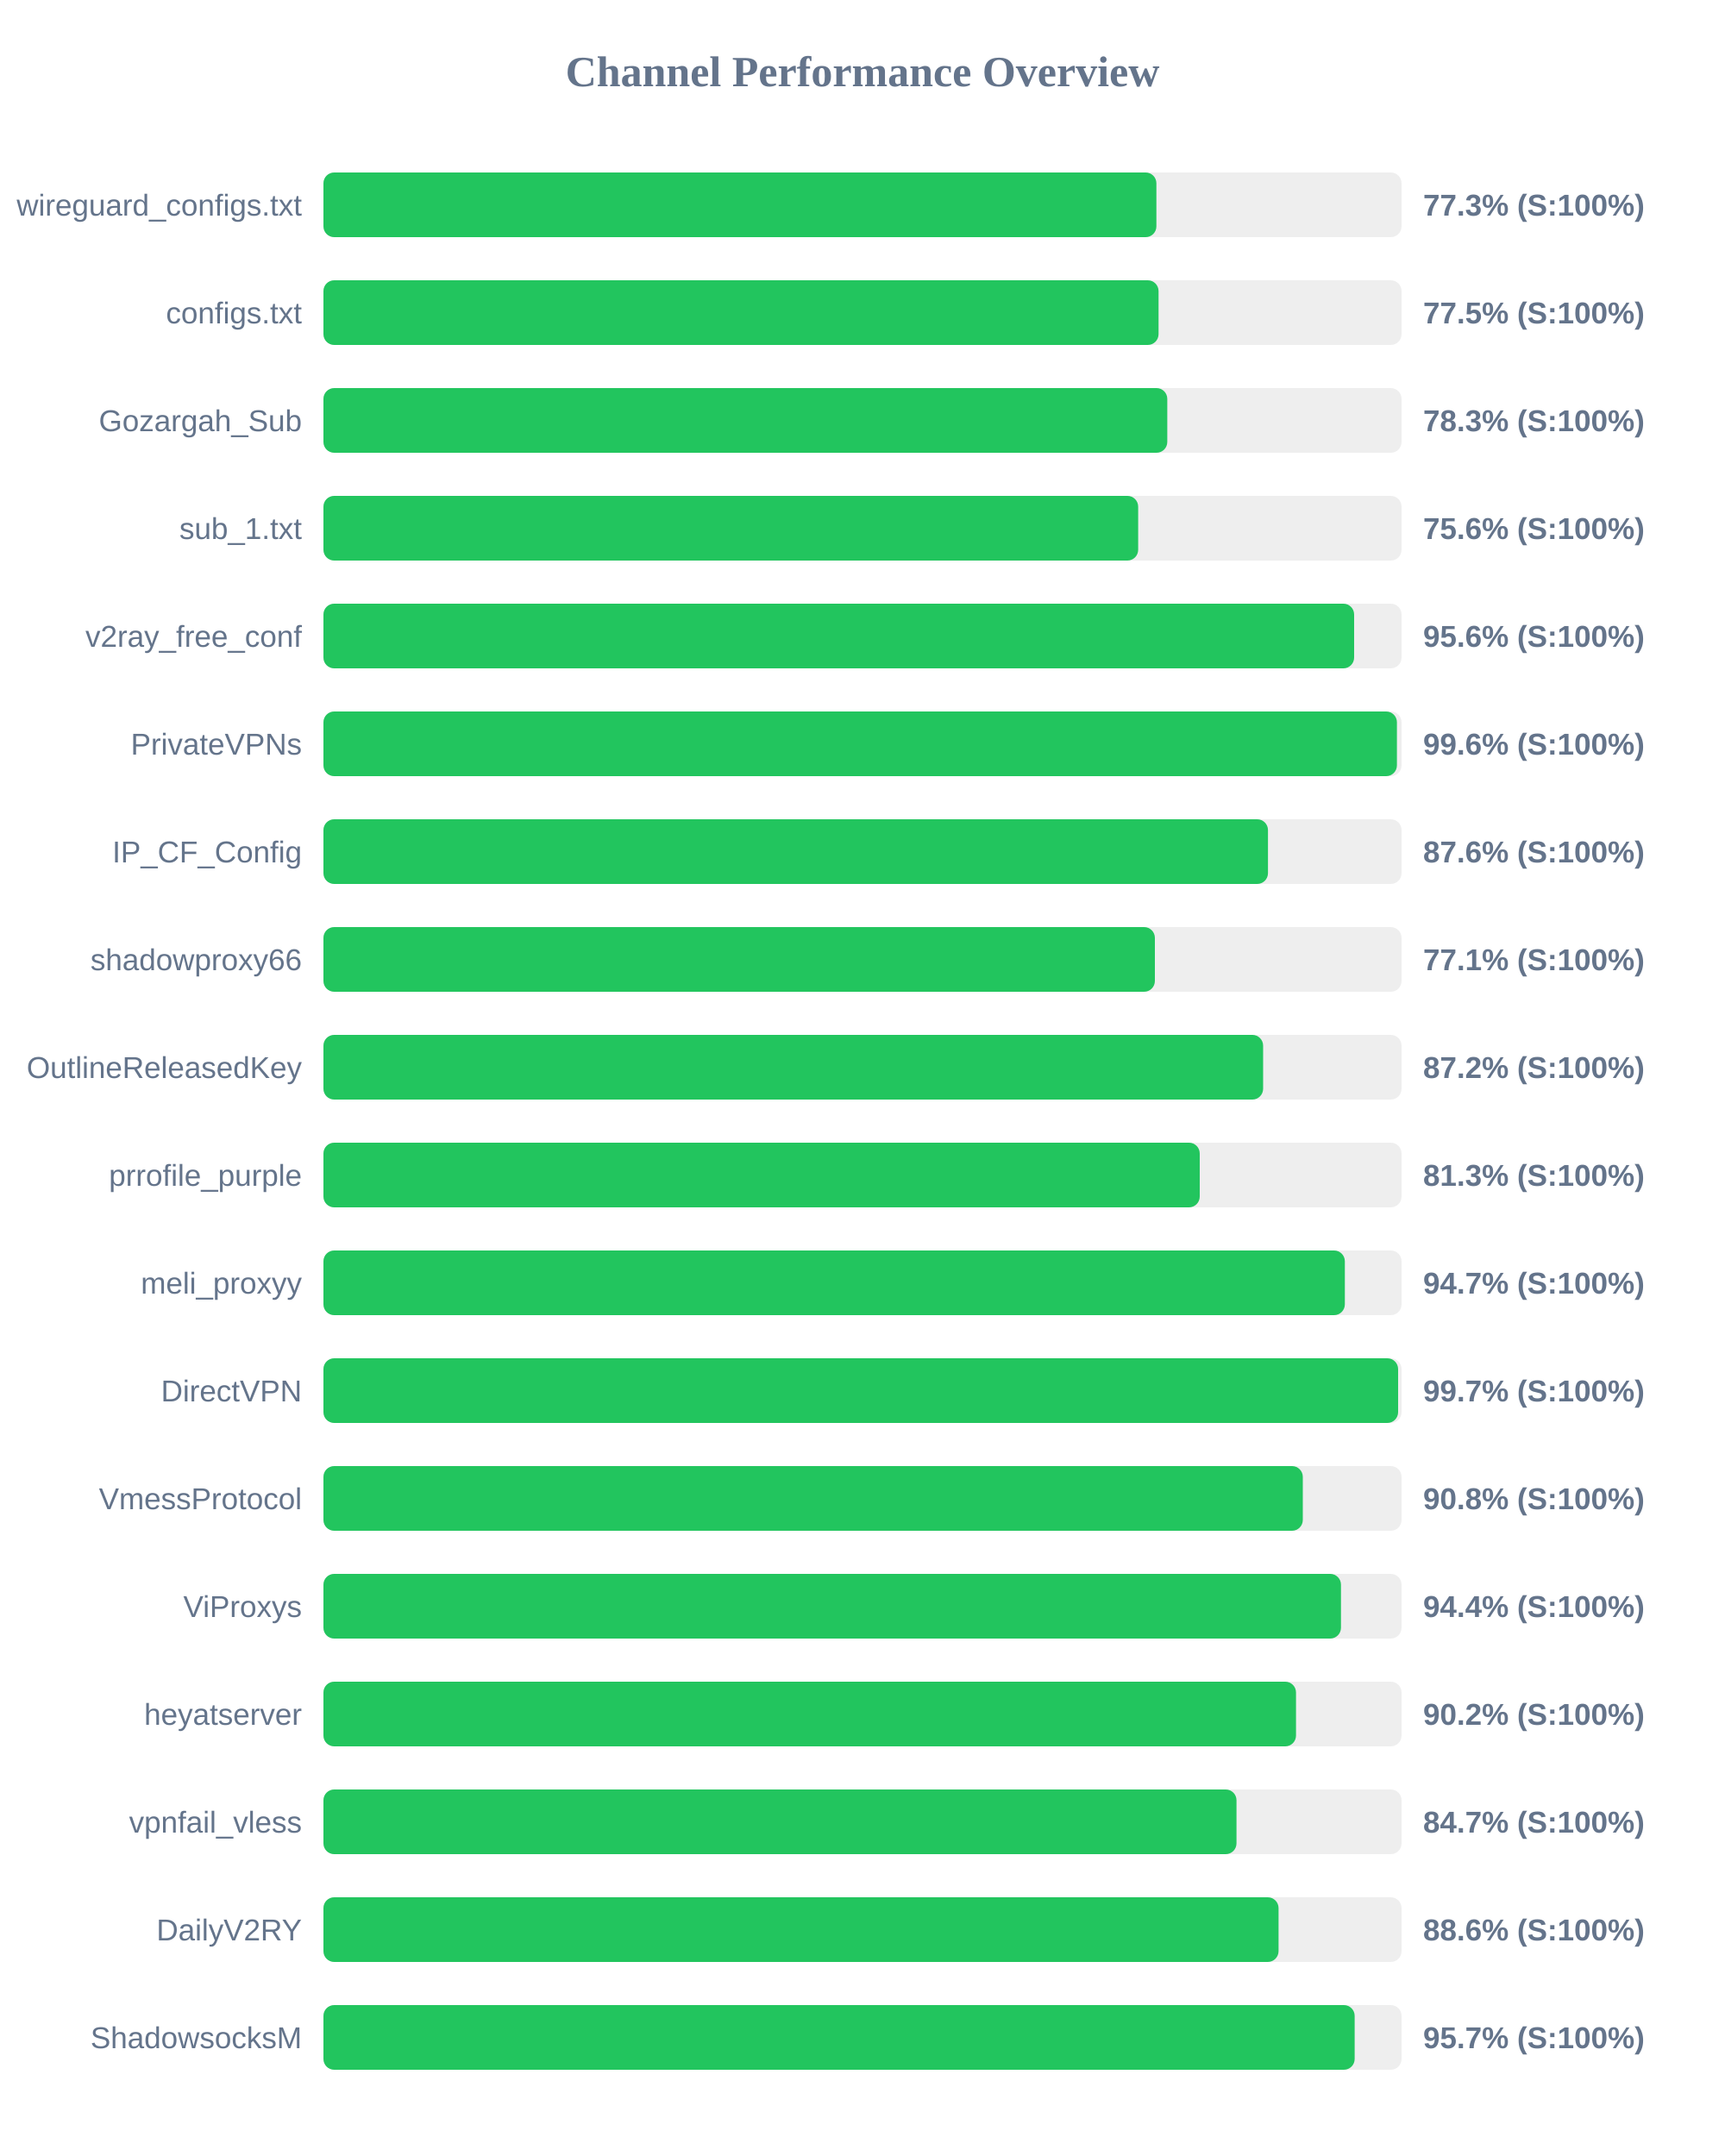
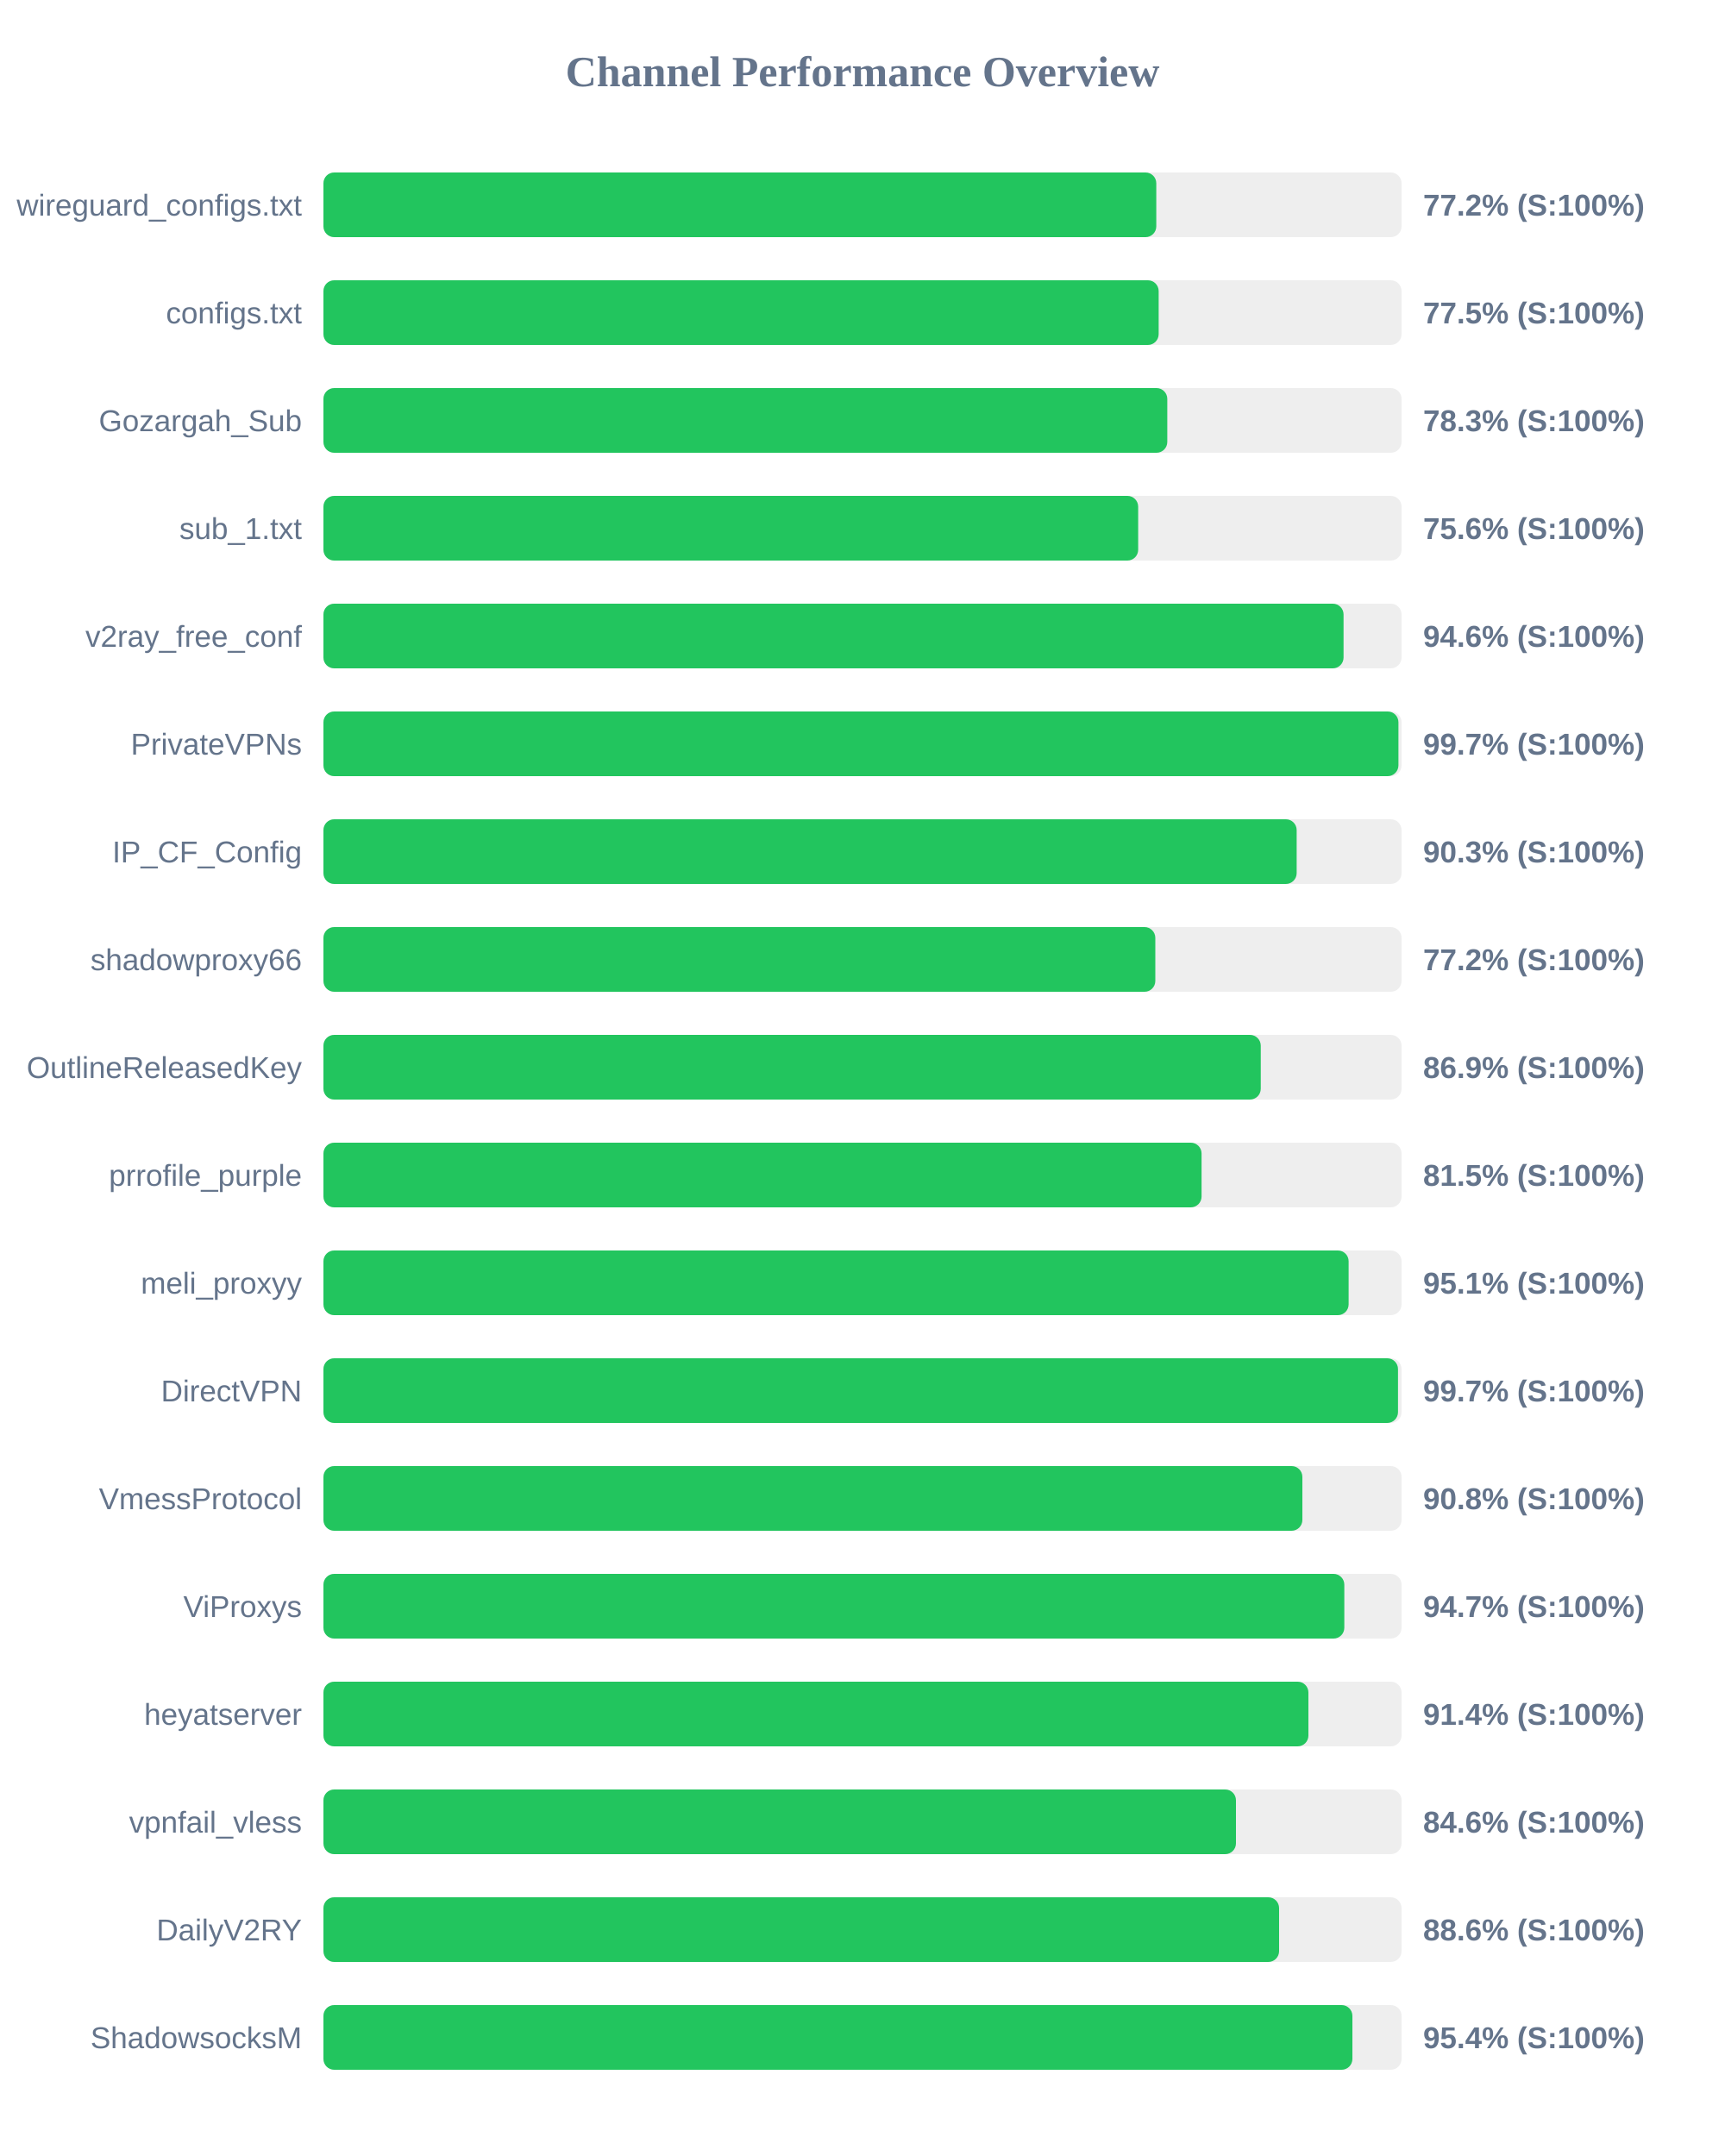
<svg xmlns="http://www.w3.org/2000/svg" width="800" height="1000" version="1.1">
  <style>
        .row { font: 14px Arial; fill: #64748b; }
        .score { font: bold 14px Arial; fill: #64748b; }
    </style>
  <text x="400" y="40" text-anchor="middle" font-size="20px" font-weight="bold" fill="#64748b">Channel Performance Overview</text>
  <rect x="150" y="80" width="500" height="30" fill="#eee" rx="5" />
-   <rect x="150" y="80" width="386.3" height="30" fill="#22c55e" rx="5" />
+   <rect x="150" y="80" width="386.25" height="30" fill="#22c55e" rx="5" />
  <text x="140" y="100" text-anchor="end" class="row">wireguard_configs.txt</text>
-   <text x="660" y="100" text-anchor="start" class="score">77.3% (S:100%)</text>
+   <text x="660" y="100" text-anchor="start" class="score">77.2% (S:100%)</text>
  <rect x="150" y="130" width="500" height="30" fill="#eee" rx="5" />
-   <rect x="150" y="130" width="387.3" height="30" fill="#22c55e" rx="5" />
+   <rect x="150" y="130" width="387.35" height="30" fill="#22c55e" rx="5" />
  <text x="140" y="150" text-anchor="end" class="row">configs.txt</text>
  <text x="660" y="150" text-anchor="start" class="score">77.5% (S:100%)</text>
  <rect x="150" y="180" width="500" height="30" fill="#eee" rx="5" />
  <rect x="150" y="180" width="391.35" height="30" fill="#22c55e" rx="5" />
  <text x="140" y="200" text-anchor="end" class="row">Gozargah_Sub</text>
  <text x="660" y="200" text-anchor="start" class="score">78.3% (S:100%)</text>
  <rect x="150" y="230" width="500" height="30" fill="#eee" rx="5" />
  <rect x="150" y="230" width="377.85" height="30" fill="#22c55e" rx="5" />
  <text x="140" y="250" text-anchor="end" class="row">sub_1.txt</text>
  <text x="660" y="250" text-anchor="start" class="score">75.6% (S:100%)</text>
  <rect x="150" y="280" width="500" height="30" fill="#eee" rx="5" />
-   <rect x="150" y="280" width="478.0" height="30" fill="#22c55e" rx="5" />
+   <rect x="150" y="280" width="473.1" height="30" fill="#22c55e" rx="5" />
  <text x="140" y="300" text-anchor="end" class="row">v2ray_free_conf</text>
-   <text x="660" y="300" text-anchor="start" class="score">95.6% (S:100%)</text>
+   <text x="660" y="300" text-anchor="start" class="score">94.6% (S:100%)</text>
  <rect x="150" y="330" width="500" height="30" fill="#eee" rx="5" />
-   <rect x="150" y="330" width="497.85" height="30" fill="#22c55e" rx="5" />
+   <rect x="150" y="330" width="498.55" height="30" fill="#22c55e" rx="5" />
  <text x="140" y="350" text-anchor="end" class="row">PrivateVPNs</text>
-   <text x="660" y="350" text-anchor="start" class="score">99.6% (S:100%)</text>
+   <text x="660" y="350" text-anchor="start" class="score">99.7% (S:100%)</text>
  <rect x="150" y="380" width="500" height="30" fill="#eee" rx="5" />
-   <rect x="150" y="380" width="438.05" height="30" fill="#22c55e" rx="5" />
+   <rect x="150" y="380" width="451.35" height="30" fill="#22c55e" rx="5" />
  <text x="140" y="400" text-anchor="end" class="row">IP_CF_Config</text>
-   <text x="660" y="400" text-anchor="start" class="score">87.6% (S:100%)</text>
+   <text x="660" y="400" text-anchor="start" class="score">90.3% (S:100%)</text>
  <rect x="150" y="430" width="500" height="30" fill="#eee" rx="5" />
-   <rect x="150" y="430" width="385.6" height="30" fill="#22c55e" rx="5" />
+   <rect x="150" y="430" width="385.8" height="30" fill="#22c55e" rx="5" />
  <text x="140" y="450" text-anchor="end" class="row">shadowproxy66</text>
-   <text x="660" y="450" text-anchor="start" class="score">77.1% (S:100%)</text>
+   <text x="660" y="450" text-anchor="start" class="score">77.2% (S:100%)</text>
  <rect x="150" y="480" width="500" height="30" fill="#eee" rx="5" />
-   <rect x="150" y="480" width="435.8" height="30" fill="#22c55e" rx="5" />
+   <rect x="150" y="480" width="434.7" height="30" fill="#22c55e" rx="5" />
  <text x="140" y="500" text-anchor="end" class="row">OutlineReleasedKey</text>
-   <text x="660" y="500" text-anchor="start" class="score">87.2% (S:100%)</text>
+   <text x="660" y="500" text-anchor="start" class="score">86.9% (S:100%)</text>
  <rect x="150" y="530" width="500" height="30" fill="#eee" rx="5" />
-   <rect x="150" y="530" width="406.4" height="30" fill="#22c55e" rx="5" />
+   <rect x="150" y="530" width="407.25" height="30" fill="#22c55e" rx="5" />
  <text x="140" y="550" text-anchor="end" class="row">prrofile_purple</text>
-   <text x="660" y="550" text-anchor="start" class="score">81.3% (S:100%)</text>
+   <text x="660" y="550" text-anchor="start" class="score">81.5% (S:100%)</text>
  <rect x="150" y="580" width="500" height="30" fill="#eee" rx="5" />
-   <rect x="150" y="580" width="473.7" height="30" fill="#22c55e" rx="5" />
+   <rect x="150" y="580" width="475.45" height="30" fill="#22c55e" rx="5" />
  <text x="140" y="600" text-anchor="end" class="row">meli_proxyy</text>
-   <text x="660" y="600" text-anchor="start" class="score">94.7% (S:100%)</text>
+   <text x="660" y="600" text-anchor="start" class="score">95.1% (S:100%)</text>
  <rect x="150" y="630" width="500" height="30" fill="#eee" rx="5" />
-   <rect x="150" y="630" width="498.4" height="30" fill="#22c55e" rx="5" />
+   <rect x="150" y="630" width="498.35" height="30" fill="#22c55e" rx="5" />
  <text x="140" y="650" text-anchor="end" class="row">DirectVPN</text>
  <text x="660" y="650" text-anchor="start" class="score">99.7% (S:100%)</text>
  <rect x="150" y="680" width="500" height="30" fill="#eee" rx="5" />
-   <rect x="150" y="680" width="454.2" height="30" fill="#22c55e" rx="5" />
+   <rect x="150" y="680" width="454.0" height="30" fill="#22c55e" rx="5" />
  <text x="140" y="700" text-anchor="end" class="row">VmessProtocol</text>
  <text x="660" y="700" text-anchor="start" class="score">90.8% (S:100%)</text>
  <rect x="150" y="730" width="500" height="30" fill="#eee" rx="5" />
-   <rect x="150" y="730" width="471.9" height="30" fill="#22c55e" rx="5" />
+   <rect x="150" y="730" width="473.45" height="30" fill="#22c55e" rx="5" />
  <text x="140" y="750" text-anchor="end" class="row">ViProxys</text>
-   <text x="660" y="750" text-anchor="start" class="score">94.4% (S:100%)</text>
+   <text x="660" y="750" text-anchor="start" class="score">94.7% (S:100%)</text>
  <rect x="150" y="780" width="500" height="30" fill="#eee" rx="5" />
-   <rect x="150" y="780" width="451.05" height="30" fill="#22c55e" rx="5" />
+   <rect x="150" y="780" width="456.8" height="30" fill="#22c55e" rx="5" />
  <text x="140" y="800" text-anchor="end" class="row">heyatserver</text>
-   <text x="660" y="800" text-anchor="start" class="score">90.2% (S:100%)</text>
+   <text x="660" y="800" text-anchor="start" class="score">91.4% (S:100%)</text>
  <rect x="150" y="830" width="500" height="30" fill="#eee" rx="5" />
-   <rect x="150" y="830" width="423.45" height="30" fill="#22c55e" rx="5" />
+   <rect x="150" y="830" width="423.2" height="30" fill="#22c55e" rx="5" />
  <text x="140" y="850" text-anchor="end" class="row">vpnfail_vless</text>
-   <text x="660" y="850" text-anchor="start" class="score">84.7% (S:100%)</text>
+   <text x="660" y="850" text-anchor="start" class="score">84.6% (S:100%)</text>
  <rect x="150" y="880" width="500" height="30" fill="#eee" rx="5" />
-   <rect x="150" y="880" width="442.95" height="30" fill="#22c55e" rx="5" />
+   <rect x="150" y="880" width="443.2" height="30" fill="#22c55e" rx="5" />
  <text x="140" y="900" text-anchor="end" class="row">DailyV2RY</text>
  <text x="660" y="900" text-anchor="start" class="score">88.6% (S:100%)</text>
  <rect x="150" y="930" width="500" height="30" fill="#eee" rx="5" />
-   <rect x="150" y="930" width="478.25" height="30" fill="#22c55e" rx="5" />
+   <rect x="150" y="930" width="477.2" height="30" fill="#22c55e" rx="5" />
  <text x="140" y="950" text-anchor="end" class="row">ShadowsocksM</text>
-   <text x="660" y="950" text-anchor="start" class="score">95.7% (S:100%)</text>
+   <text x="660" y="950" text-anchor="start" class="score">95.4% (S:100%)</text>
</svg>
